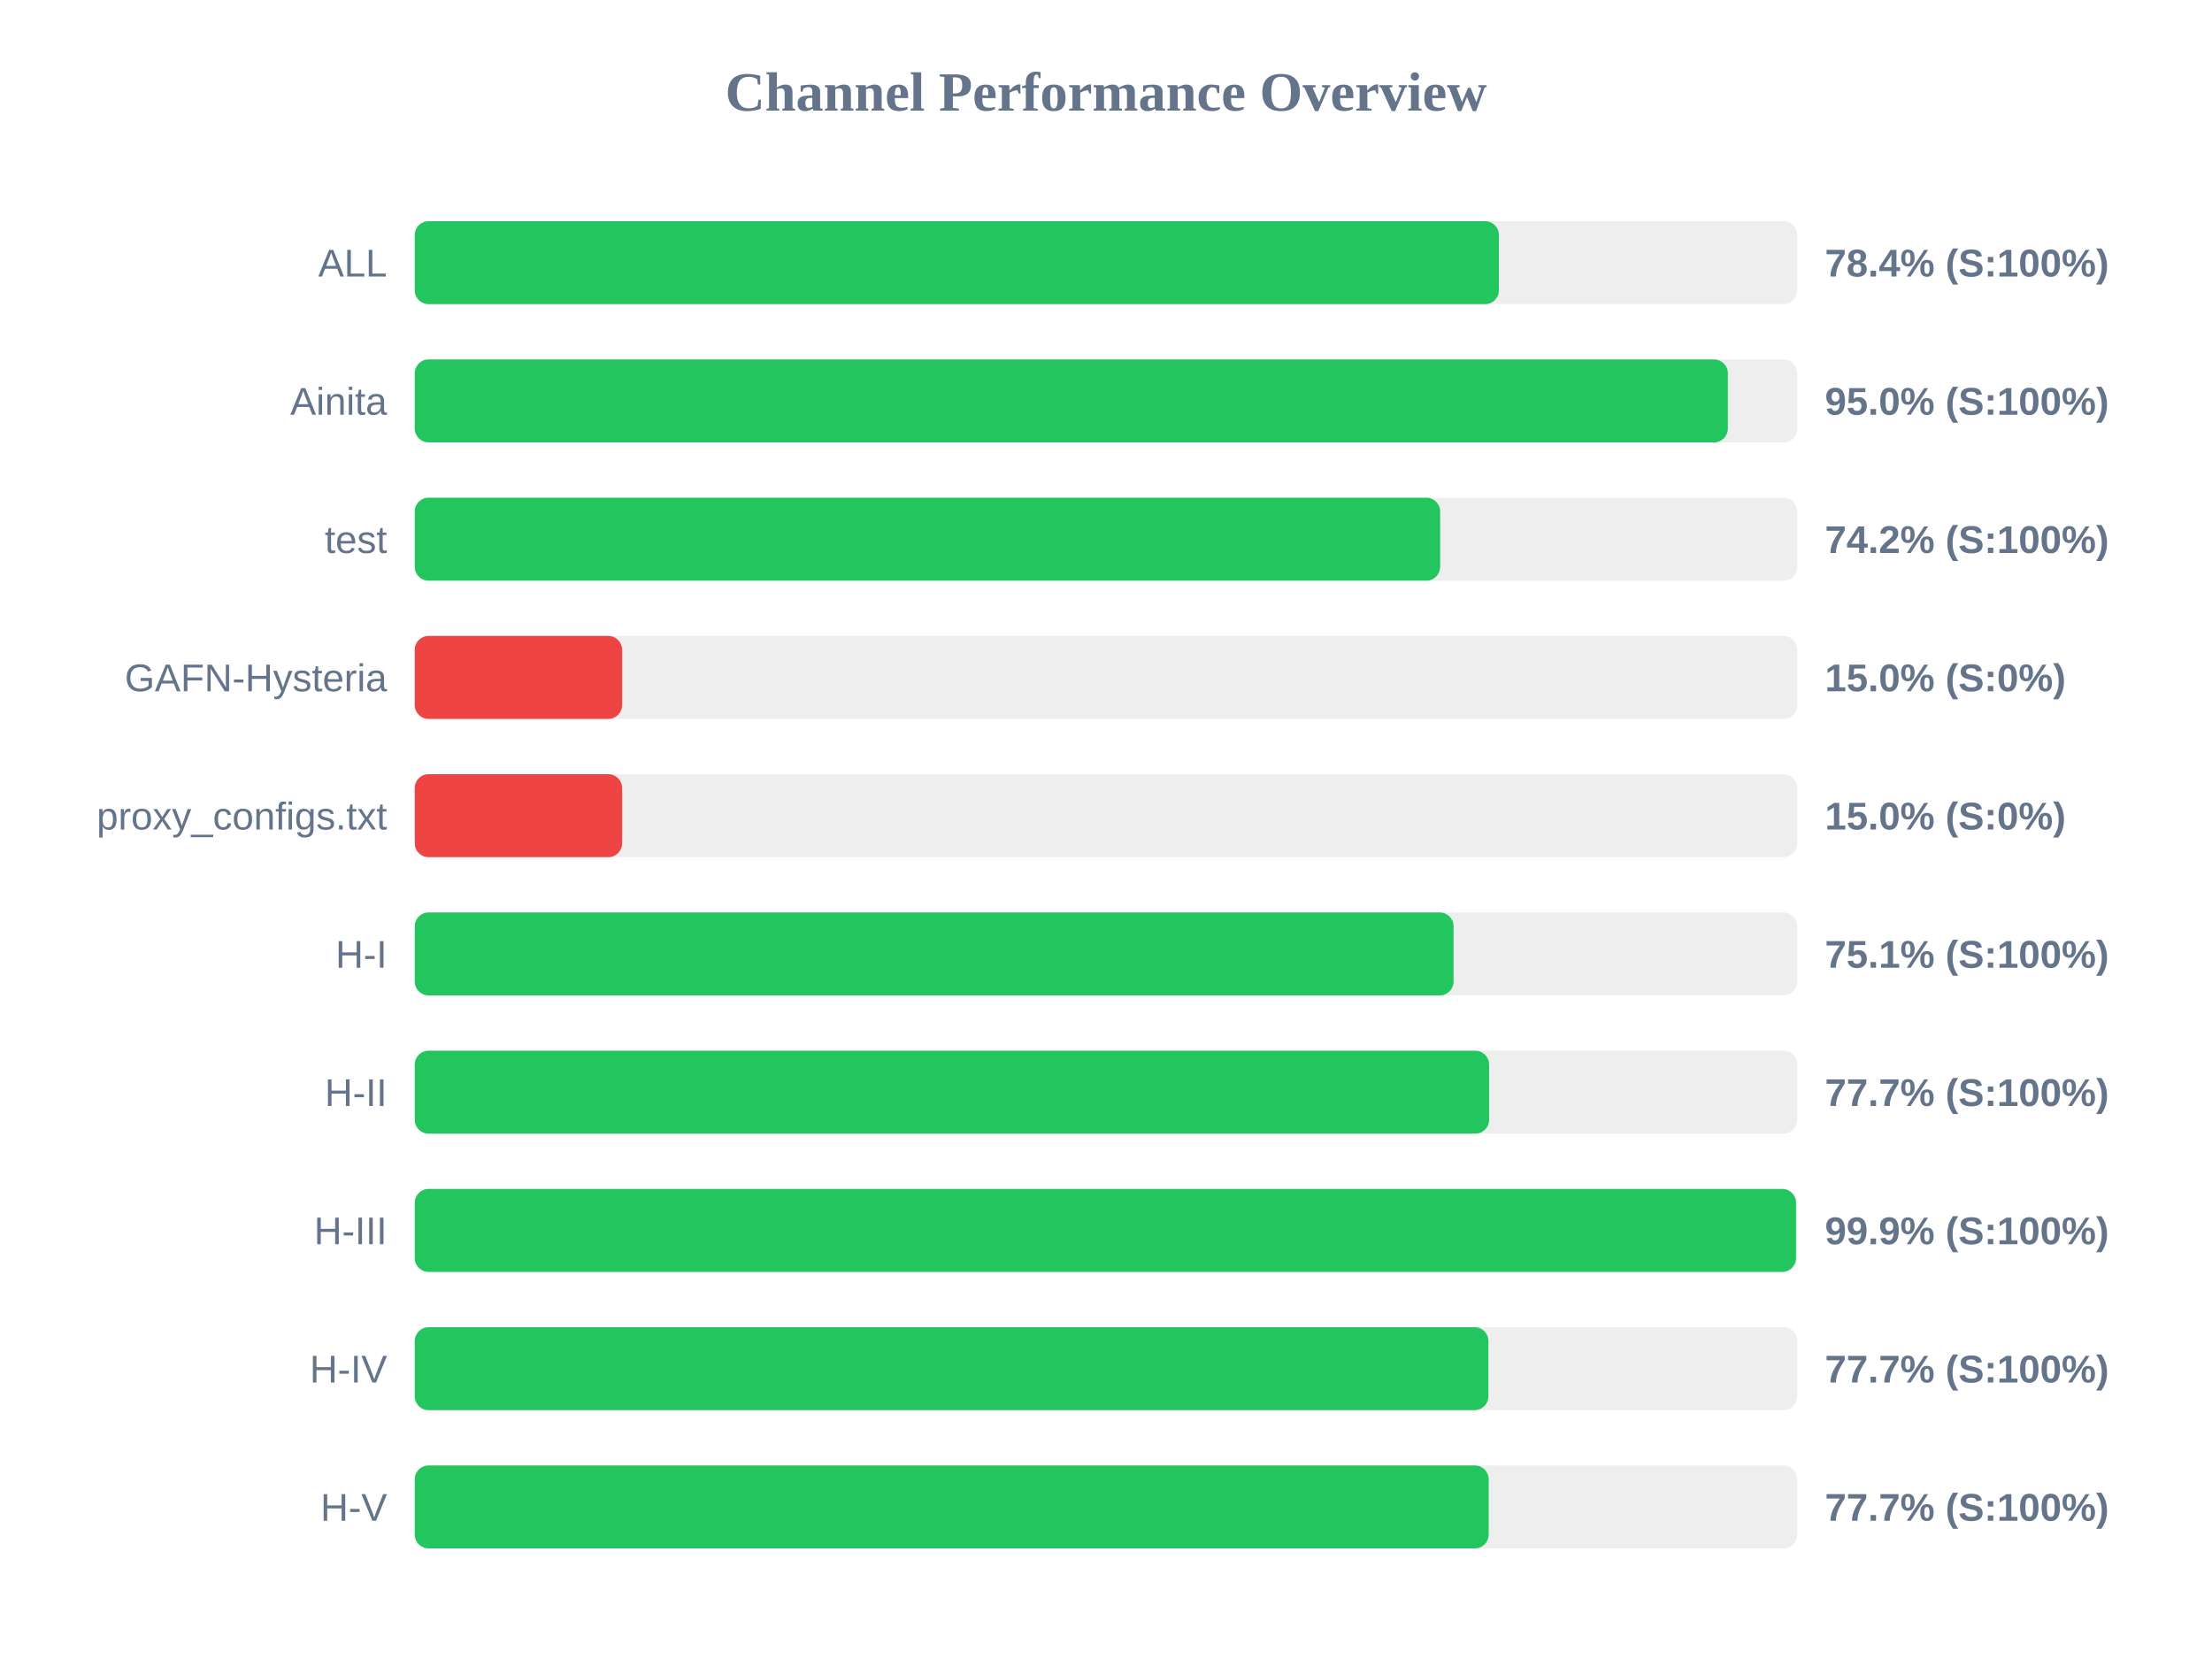
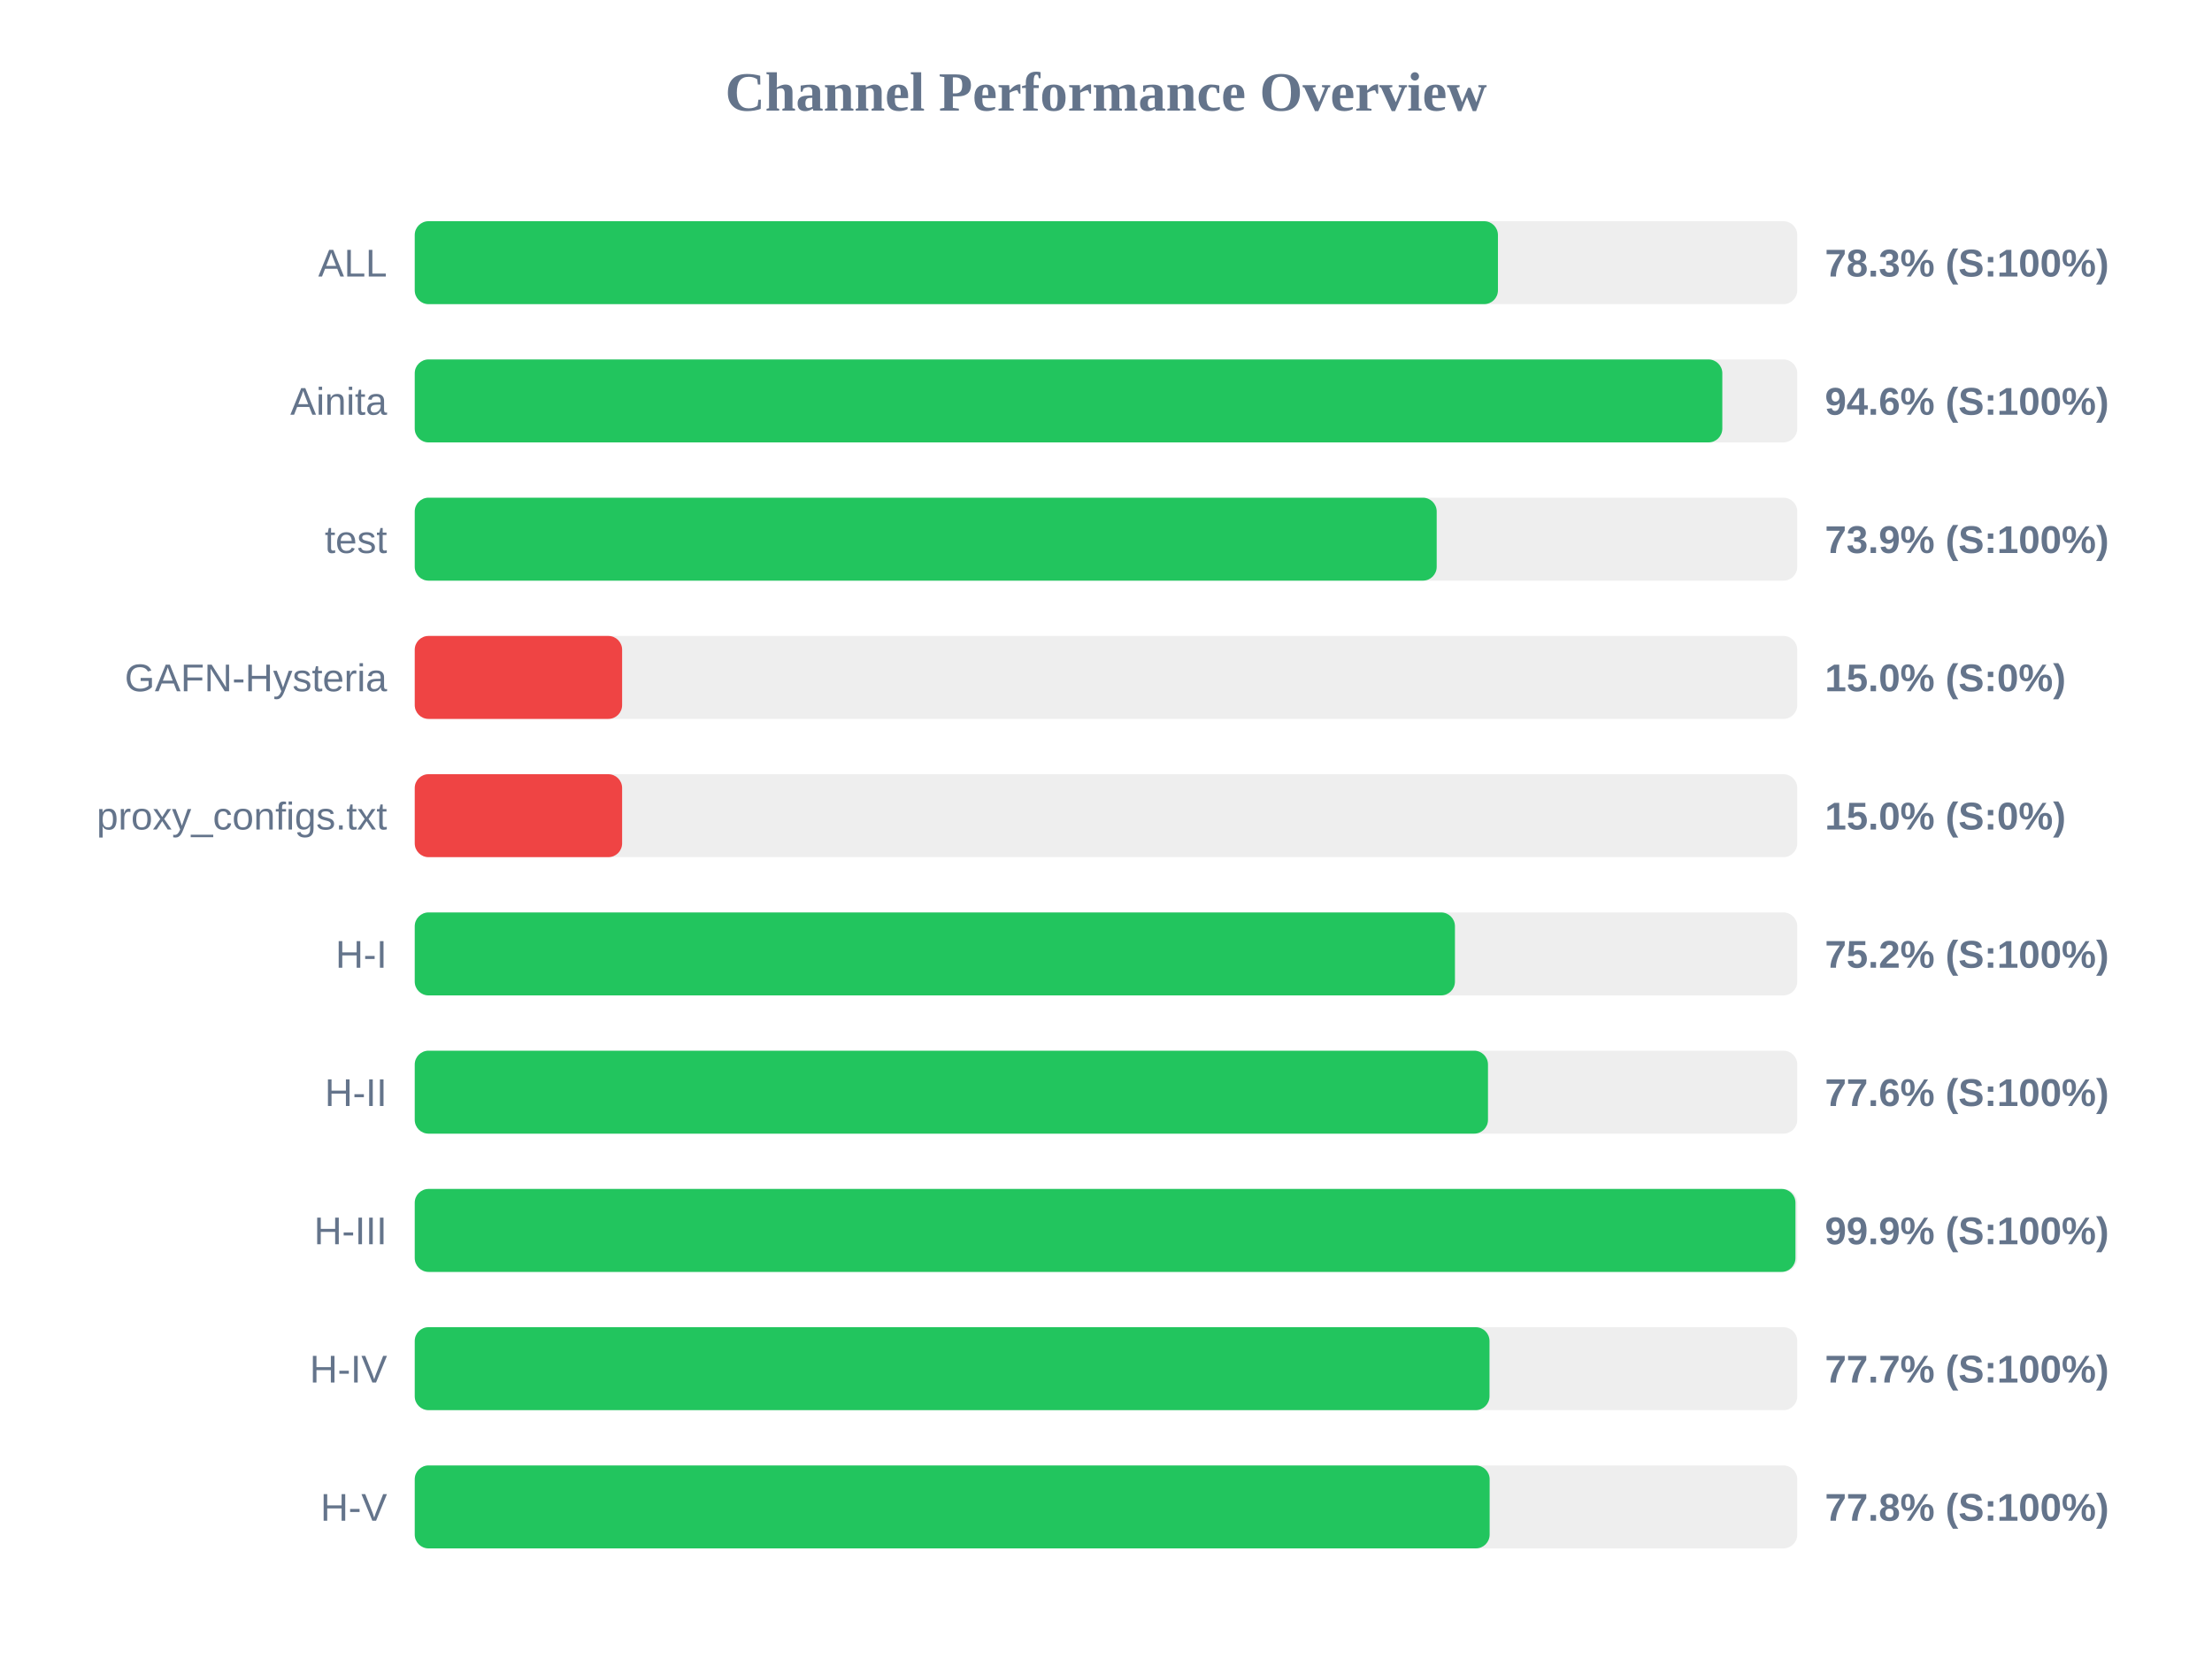
<svg xmlns="http://www.w3.org/2000/svg" width="800" height="600" version="1.1">
  <style>
        .row { font: 14px Arial; fill: #64748b; }
        .score { font: bold 14px Arial; fill: #64748b; }
    </style>
  <text x="400" y="40" text-anchor="middle" font-size="20px" font-weight="bold" fill="#64748b">Channel Performance Overview</text>
  <rect x="150" y="80" width="500" height="30" fill="#eee" rx="5" />
-   <rect x="150" y="80" width="392.1" height="30" fill="#22c55e" rx="5" />
+   <rect x="150" y="80" width="391.75" height="30" fill="#22c55e" rx="5" />
  <text x="140" y="100" text-anchor="end" class="row">ALL</text>
-   <text x="660" y="100" text-anchor="start" class="score">78.4% (S:100%)</text>
+   <text x="660" y="100" text-anchor="start" class="score">78.3% (S:100%)</text>
  <rect x="150" y="130" width="500" height="30" fill="#eee" rx="5" />
-   <rect x="150" y="130" width="474.9" height="30" fill="#22c55e" rx="5" />
+   <rect x="150" y="130" width="472.9" height="30" fill="#22c55e" rx="5" />
  <text x="140" y="150" text-anchor="end" class="row">Ainita</text>
-   <text x="660" y="150" text-anchor="start" class="score">95.0% (S:100%)</text>
+   <text x="660" y="150" text-anchor="start" class="score">94.6% (S:100%)</text>
  <rect x="150" y="180" width="500" height="30" fill="#eee" rx="5" />
-   <rect x="150" y="180" width="370.85" height="30" fill="#22c55e" rx="5" />
+   <rect x="150" y="180" width="369.6" height="30" fill="#22c55e" rx="5" />
  <text x="140" y="200" text-anchor="end" class="row">test</text>
-   <text x="660" y="200" text-anchor="start" class="score">74.2% (S:100%)</text>
+   <text x="660" y="200" text-anchor="start" class="score">73.9% (S:100%)</text>
  <rect x="150" y="230" width="500" height="30" fill="#eee" rx="5" />
  <rect x="150" y="230" width="75.0" height="30" fill="#ef4444" rx="5" />
  <text x="140" y="250" text-anchor="end" class="row">GAFN-Hysteria</text>
  <text x="660" y="250" text-anchor="start" class="score">15.0% (S:0%)</text>
  <rect x="150" y="280" width="500" height="30" fill="#eee" rx="5" />
  <rect x="150" y="280" width="75.0" height="30" fill="#ef4444" rx="5" />
  <text x="140" y="300" text-anchor="end" class="row">proxy_configs.txt</text>
  <text x="660" y="300" text-anchor="start" class="score">15.0% (S:0%)</text>
  <rect x="150" y="330" width="500" height="30" fill="#eee" rx="5" />
-   <rect x="150" y="330" width="375.7" height="30" fill="#22c55e" rx="5" />
+   <rect x="150" y="330" width="376.2" height="30" fill="#22c55e" rx="5" />
  <text x="140" y="350" text-anchor="end" class="row">H-I</text>
-   <text x="660" y="350" text-anchor="start" class="score">75.1% (S:100%)</text>
+   <text x="660" y="350" text-anchor="start" class="score">75.2% (S:100%)</text>
  <rect x="150" y="380" width="500" height="30" fill="#eee" rx="5" />
-   <rect x="150" y="380" width="388.55" height="30" fill="#22c55e" rx="5" />
+   <rect x="150" y="380" width="388.15" height="30" fill="#22c55e" rx="5" />
  <text x="140" y="400" text-anchor="end" class="row">H-II</text>
-   <text x="660" y="400" text-anchor="start" class="score">77.7% (S:100%)</text>
+   <text x="660" y="400" text-anchor="start" class="score">77.6% (S:100%)</text>
  <rect x="150" y="430" width="500" height="30" fill="#eee" rx="5" />
-   <rect x="150" y="430" width="499.55" height="30" fill="#22c55e" rx="5" />
+   <rect x="150" y="430" width="499.35" height="30" fill="#22c55e" rx="5" />
  <text x="140" y="450" text-anchor="end" class="row">H-III</text>
  <text x="660" y="450" text-anchor="start" class="score">99.9% (S:100%)</text>
  <rect x="150" y="480" width="500" height="30" fill="#eee" rx="5" />
-   <rect x="150" y="480" width="388.3" height="30" fill="#22c55e" rx="5" />
+   <rect x="150" y="480" width="388.7" height="30" fill="#22c55e" rx="5" />
  <text x="140" y="500" text-anchor="end" class="row">H-IV</text>
  <text x="660" y="500" text-anchor="start" class="score">77.7% (S:100%)</text>
  <rect x="150" y="530" width="500" height="30" fill="#eee" rx="5" />
-   <rect x="150" y="530" width="388.4" height="30" fill="#22c55e" rx="5" />
+   <rect x="150" y="530" width="388.75" height="30" fill="#22c55e" rx="5" />
  <text x="140" y="550" text-anchor="end" class="row">H-V</text>
-   <text x="660" y="550" text-anchor="start" class="score">77.7% (S:100%)</text>
+   <text x="660" y="550" text-anchor="start" class="score">77.8% (S:100%)</text>
</svg>
